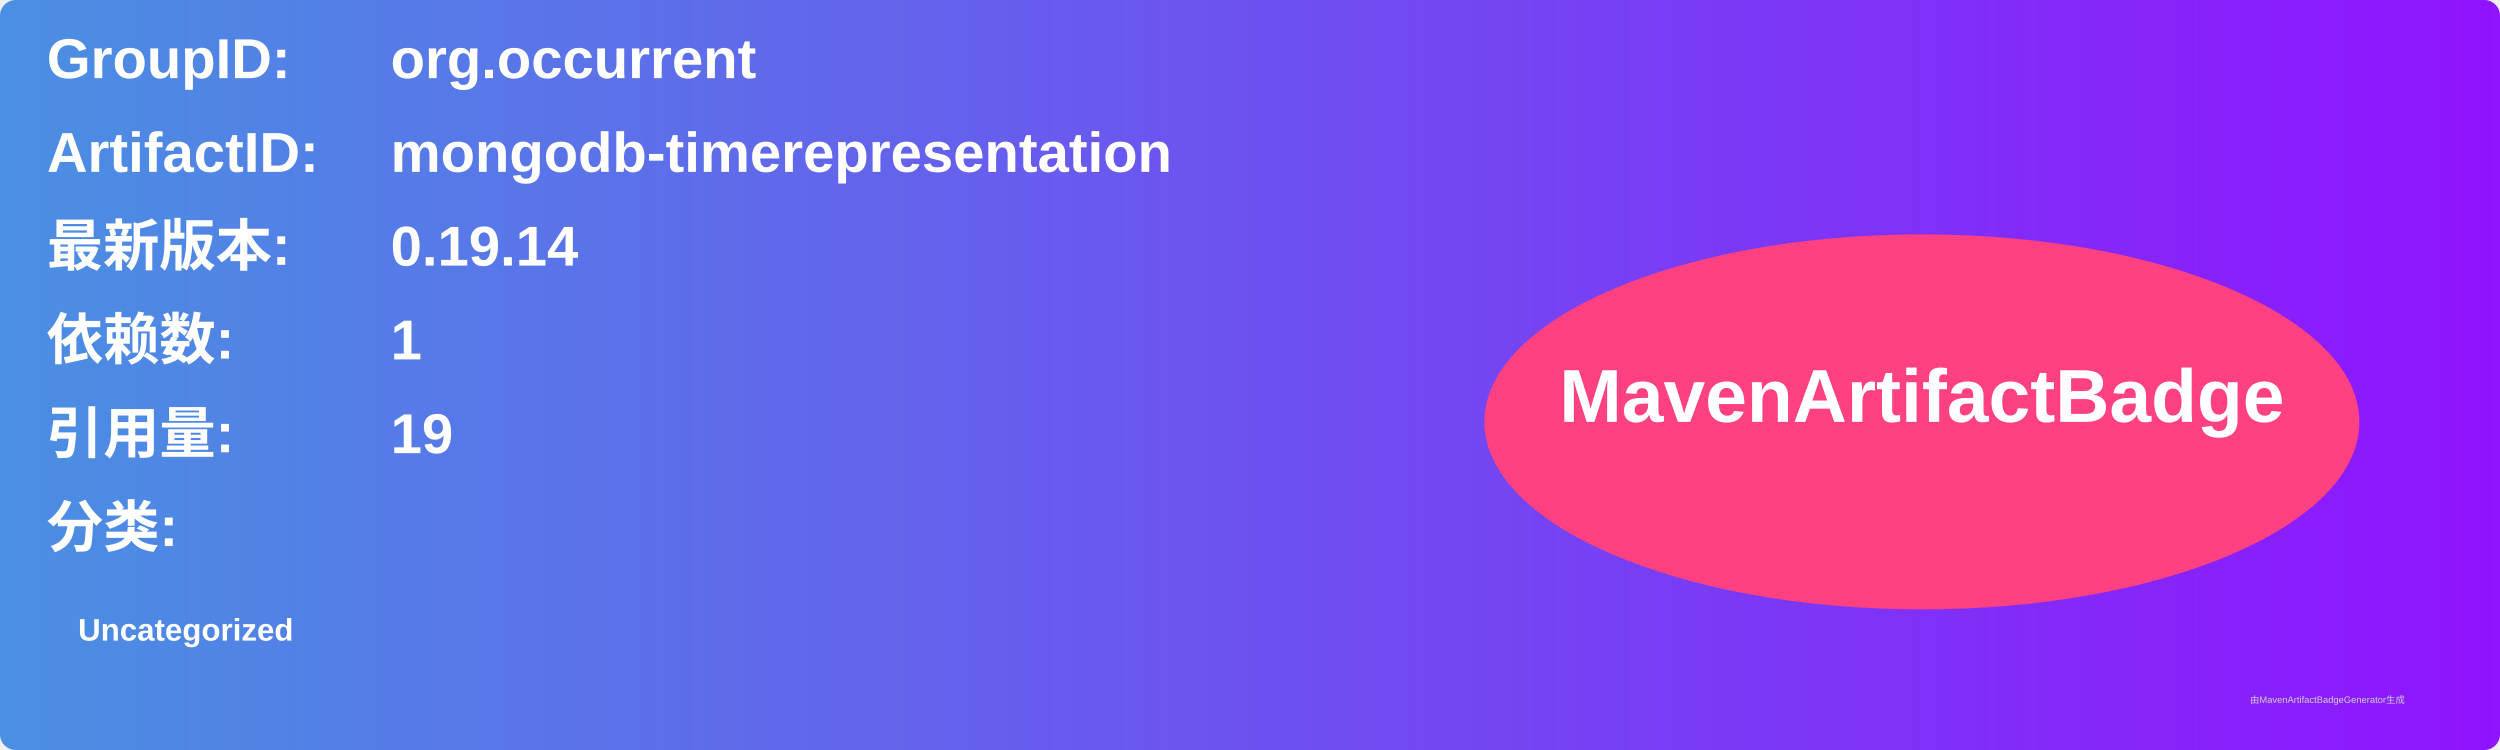
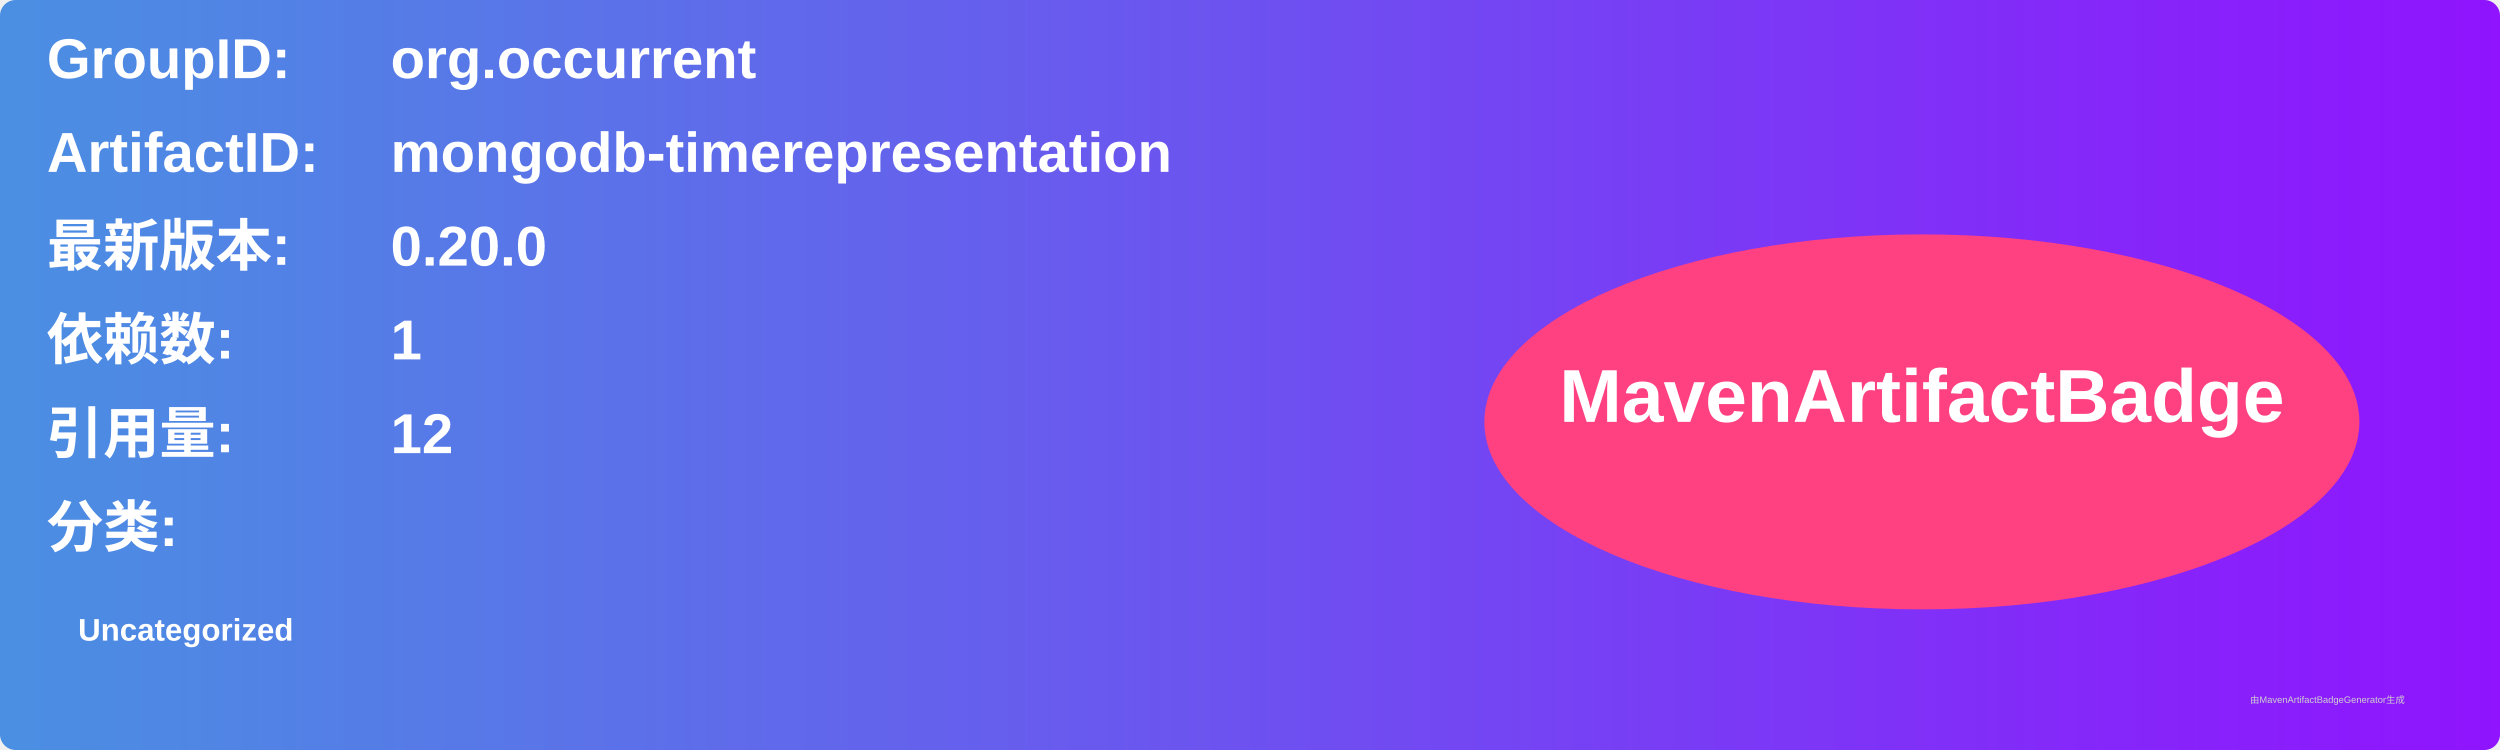
<svg xmlns="http://www.w3.org/2000/svg" width="800" height="240" viewBox="0 0 800 240">
  <linearGradient id="grad" x1="0%" y1="0%" x2="100%" y2="0%">
    <stop offset="0%" stop-color="#4a90e2" />
    <stop offset="100%" stop-color="#9013fe" />
  </linearGradient>
  <rect width="100%" height="100%" rx="5" ry="5" fill="url(#grad)" />
  <g transform="translate(15, 15)">
    <text x="0" y="10" font-family="Arial" font-size="18" fill="white" font-weight="bold" width="260">GroupID:</text>
    <text x="110" y="10" font-family="Arial" font-size="18" fill="white" font-weight="bold" width="460">org.occurrent</text>
    <text x="0" y="40" font-family="Arial" font-size="18" fill="white" font-weight="bold" width="260">ArtifactID:</text>
    <text x="110" y="40" font-family="Arial" font-size="18" fill="white" font-weight="bold" width="460">mongodb-timerepresentation</text>
    <text x="0" y="70" font-family="Arial" font-size="18" fill="white" font-weight="bold">最新版本:</text>
    <text x="110" y="70" font-family="Arial" font-size="18" fill="white" font-weight="bold">
-       <tspan font-weight="bold">0.19.14</tspan>
+       <tspan font-weight="bold">0.20.0</tspan>
    </text>
    <text x="0" y="100" font-family="Arial" font-size="18" fill="white" font-weight="bold">依赖数: </text>
    <text x="110" y="100" font-family="Arial" font-size="18" fill="white">
      <tspan font-weight="bold">1</tspan>
    </text>
    <text x="0" y="130" font-family="Arial" font-size="18" fill="white" font-weight="bold">引用量: </text>
    <text x="110" y="130" font-family="Arial" font-size="18" fill="white">
-       <tspan font-weight="bold">19</tspan>
+       <tspan font-weight="bold">12</tspan>
    </text>
    <text x="0" y="160" font-family="Arial" font-size="18" fill="white" font-weight="bold">分类:</text>
    <text x="10" y="190" font-family="Arial" font-size="10" fill="white">
      <tspan font-weight="bold">Uncategorized</tspan>
    </text>
    <ellipse cx="600" cy="120" rx="140" ry="60" fill="#ff4081" />
    <text x="600" y="120" text-anchor="middle" font-family="Arial" font-size="24" fill="white" font-weight="bold">MavenArtifactBadge</text>
  </g>
  <text x="720" y="225" font-family="Arial" font-size="3" fill="#d0d0d0">由MavenArtifactBadgeGenerator生成</text>
</svg>
